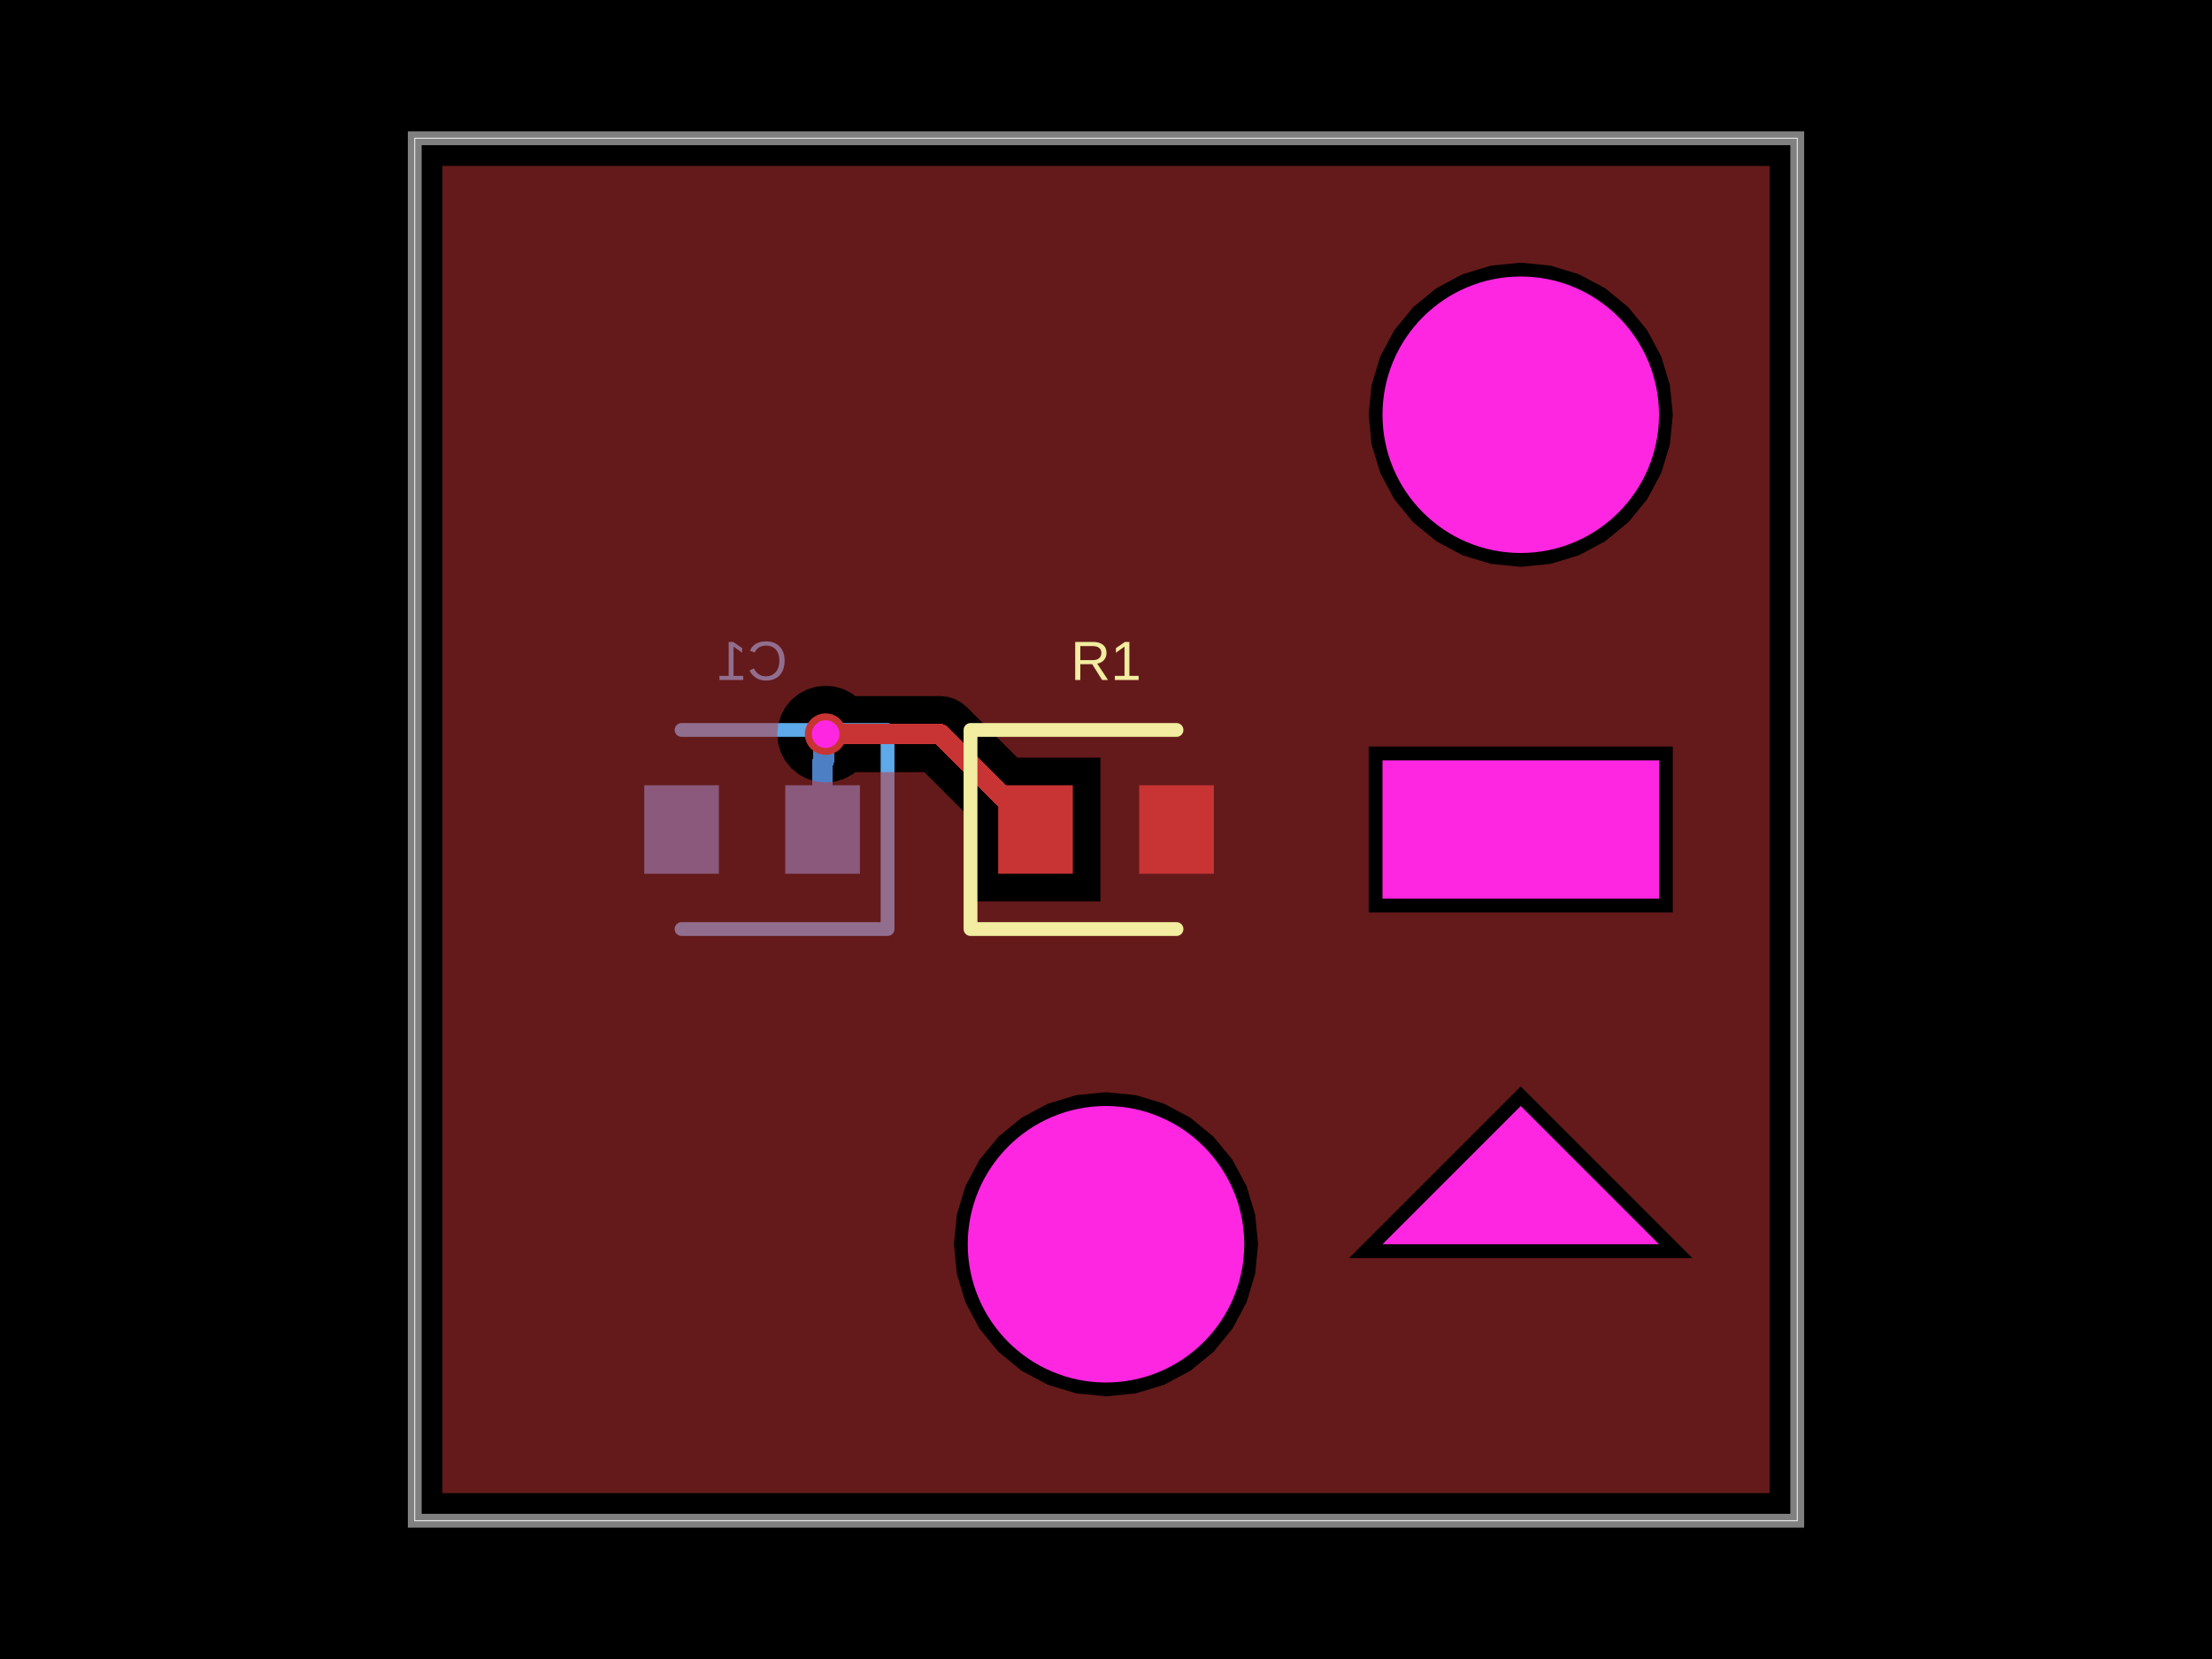
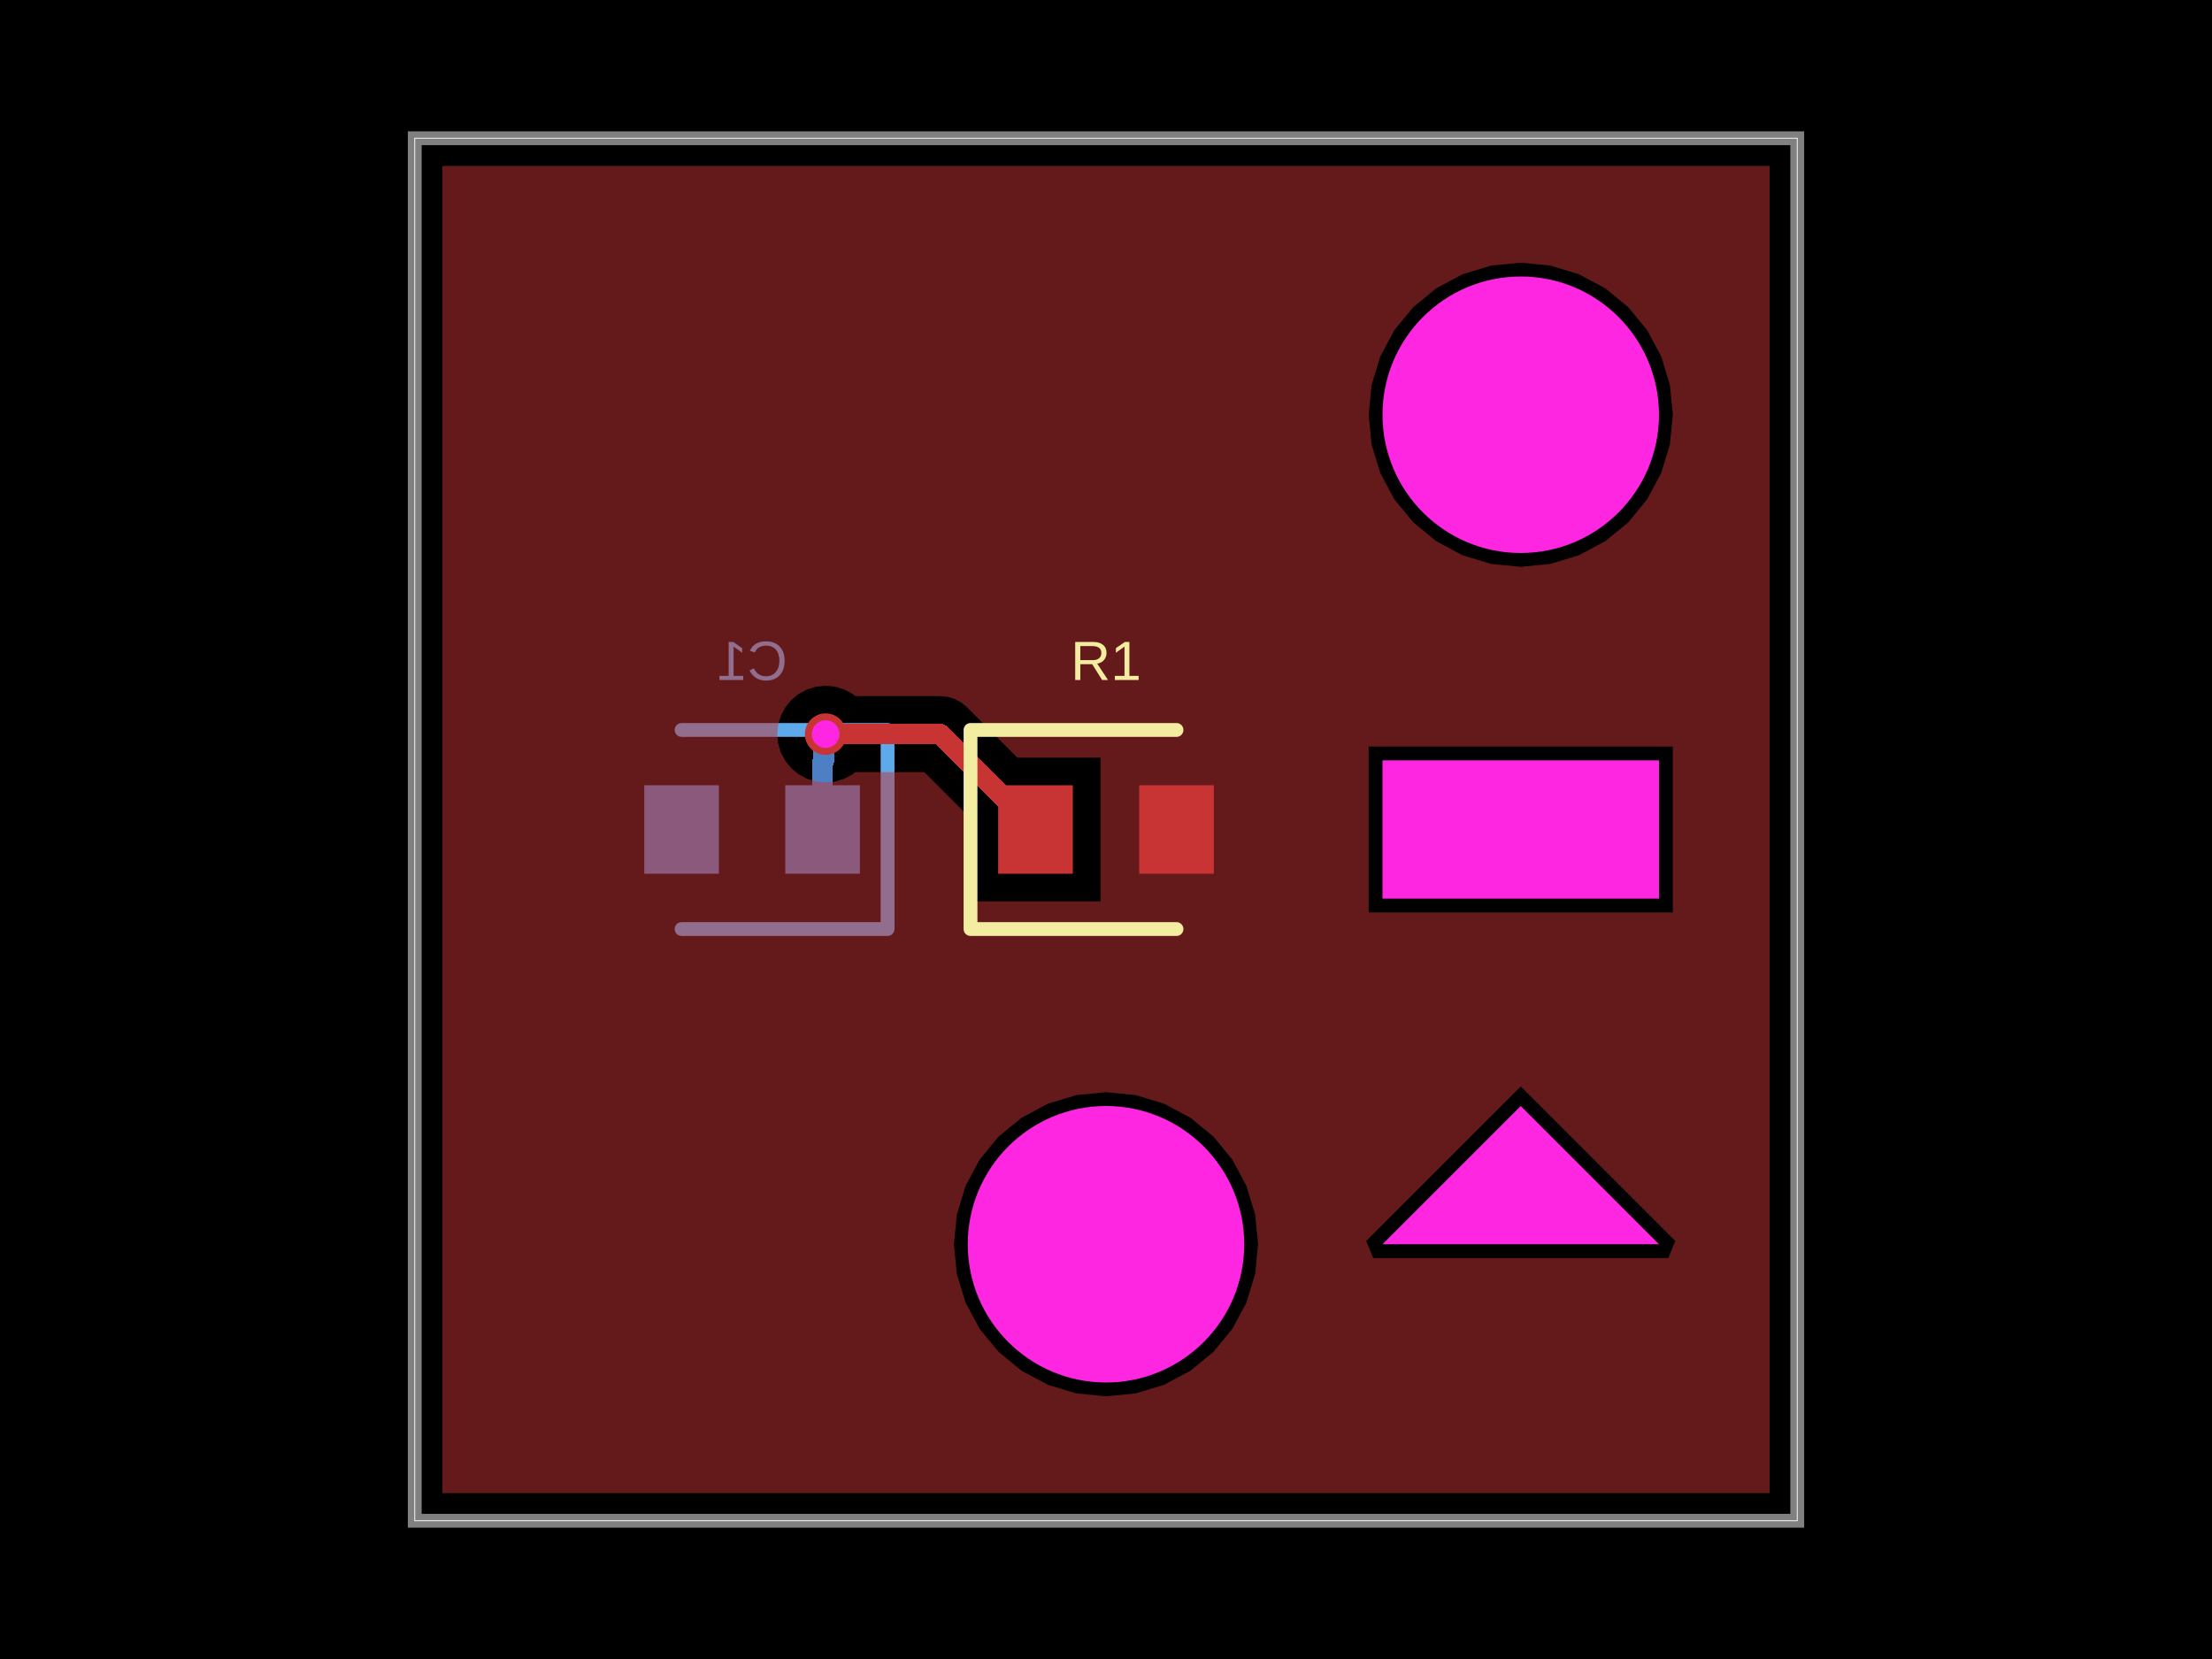
- <svg xmlns="http://www.w3.org/2000/svg" width="800" height="600" data-software-used-string="@tscircuit/core@0.0.1155">
+ <svg xmlns="http://www.w3.org/2000/svg" width="800" height="600" data-software-used-string="@tscircuit/core@0.0.1206">
  <style />
  <rect class="boundary" x="0" y="0" fill="#000" width="800" height="600" data-type="pcb_background" data-pcb-layer="global" />
  <rect class="pcb-boundary" fill="none" stroke="#fff" stroke-width="0.3" x="150" y="50" width="500" height="500" data-type="pcb_boundary" data-pcb-layer="global" />
  <path class="pcb-board" d="M 150 550 L 650 550 L 650 50 L 150 50 Z" fill="none" stroke="rgba(255, 255, 255, 0.5)" stroke-width="5" data-type="pcb_board" data-pcb-layer="board" />
  <rect class="pcb-pad" fill="rgb(77, 127, 196)" x="284" y="284" width="27" height="32" data-type="pcb_smtpad" data-pcb-layer="bottom" />
  <rect class="pcb-pad" fill="rgb(77, 127, 196)" x="233" y="284" width="27" height="32" data-type="pcb_smtpad" data-pcb-layer="bottom" />
  <path class="pcb-trace" stroke="rgb(77, 127, 196)" fill="none" d="M 297.5 300 L 297.5 275.559" stroke-width="7.5" stroke-linecap="round" stroke-linejoin="round" shape-rendering="crispEdges" data-type="pcb_trace" data-pcb-layer="bottom" />
  <path class="pcb-trace" stroke="rgb(77, 127, 196)" fill="none" d="M 297.5 275.559 L 297.893 275.166" stroke-width="7.5" stroke-linecap="round" stroke-linejoin="round" shape-rendering="crispEdges" data-type="pcb_trace" data-pcb-layer="bottom" />
  <path class="pcb-trace" stroke="rgb(77, 127, 196)" fill="none" d="M 297.893 275.166 L 297.893 266.207" stroke-width="7.5" stroke-linecap="round" stroke-linejoin="round" shape-rendering="crispEdges" data-type="pcb_trace" data-pcb-layer="bottom" />
  <path class="pcb-trace" stroke="rgb(77, 127, 196)" fill="none" d="M 297.893 266.207 L 298.6 265.5" stroke-width="7.5" stroke-linecap="round" stroke-linejoin="round" shape-rendering="crispEdges" data-type="pcb_trace" data-pcb-layer="bottom" />
  <path class="pcb-trace" stroke="rgb(77, 127, 196)" fill="none" d="M 298.6 265.5 L 298.6 265.5" stroke-width="7.5" stroke-linecap="round" stroke-linejoin="round" shape-rendering="crispEdges" data-type="pcb_trace" data-pcb-layer="bottom" />
  <path class="pcb-silkscreen pcb-silkscreen-bottom" d="M 246.5 264 L 321 264 L 321 336 L 246.5 336" fill="none" stroke="#5da9e9" stroke-width="5" stroke-linecap="round" stroke-linejoin="round" data-pcb-component-id="pcb_component_1" data-pcb-silkscreen-path-id="pcb_silkscreen_path_1" data-type="pcb_silkscreen_path" data-pcb-layer="bottom" />
  <text x="0" y="0" dx="0" dy="0" fill="#5da9e9" font-family="Arial, sans-serif" font-size="20" text-anchor="middle" dominant-baseline="central" transform="matrix(-1,0,0,1,272,239)" class="pcb-silkscreen-text pcb-silkscreen-bottom" data-pcb-silkscreen-text-id="pcb_component_1" stroke="none" data-type="pcb_silkscreen_text" data-pcb-layer="bottom">C1</text>
  <rect class="pcb-pad" fill="rgb(200, 52, 52)" x="361" y="284" width="27" height="32" data-type="pcb_smtpad" data-pcb-layer="top" />
  <rect class="pcb-pad" fill="rgb(200, 52, 52)" x="412" y="284" width="27" height="32" data-type="pcb_smtpad" data-pcb-layer="top" />
  <path class="pcb-trace" stroke="rgb(200, 52, 52)" fill="none" d="M 298.6 265.5 L 298.6 265.5" stroke-width="7.5" stroke-linecap="round" stroke-linejoin="round" shape-rendering="crispEdges" data-type="pcb_trace" data-pcb-layer="top" />
  <path class="pcb-trace" stroke="rgb(200, 52, 52)" fill="none" d="M 298.6 265.5 L 340 265.5" stroke-width="7.5" stroke-linecap="round" stroke-linejoin="round" shape-rendering="crispEdges" data-type="pcb_trace" data-pcb-layer="top" />
  <path class="pcb-trace" stroke="rgb(200, 52, 52)" fill="none" d="M 340 265.5 L 374.5 300" stroke-width="7.5" stroke-linecap="round" stroke-linejoin="round" shape-rendering="crispEdges" data-type="pcb_trace" data-pcb-layer="top" />
-   <path class="pcb-copper-pour pcb-copper-pour-brep" d="M 160 540 L 160 60 L 640 60 L 640 540 L 160 540 Z M 605 150 L 603.943 139.27 L 600.813 128.952 L 595.731 119.444 L 588.891 111.109 L 580.556 104.269 L 571.048 99.187 L 560.73 96.057 L 550 95 L 539.27 96.057 L 528.952 99.187 L 519.444 104.269 L 511.109 111.109 L 504.269 119.444 L 499.187 128.952 L 496.057 139.27 L 495 150 L 496.057 160.73 L 499.187 171.048 L 504.269 180.556 L 511.109 188.891 L 519.444 195.731 L 528.952 200.813 L 539.27 203.943 L 550 205 L 560.73 203.943 L 571.048 200.813 L 580.556 195.731 L 588.891 188.891 L 595.731 180.556 L 600.813 171.048 L 603.943 160.73 L 605 150 Z M 455 450 L 453.943 439.27 L 450.813 428.952 L 445.731 419.444 L 438.891 411.109 L 430.556 404.269 L 421.048 399.187 L 410.73 396.057 L 400 395 L 389.27 396.057 L 378.952 399.187 L 369.444 404.269 L 361.109 411.109 L 354.269 419.444 L 349.187 428.952 L 346.057 439.27 L 345 450 L 346.057 460.73 L 349.187 471.048 L 354.269 480.556 L 361.109 488.891 L 369.444 495.731 L 378.952 500.813 L 389.27 503.943 L 400 505 L 410.73 503.943 L 421.048 500.813 L 430.556 495.731 L 438.891 488.891 L 445.731 480.556 L 450.813 471.048 L 453.943 460.73 L 455 450 Z M 495 330 L 605 330 L 605 270 L 495 270 L 495 330 Z M 309.298 279.25 L 334.305 279.25 L 351 295.945 L 351 326 L 398 326 L 398 274 L 367.945 274 L 349.723 255.777 L 347.639 254.067 L 345.262 252.797 L 342.682 252.014 L 340 251.75 L 309.298 251.75 L 308.322 250.949 L 305.297 249.332 L 302.014 248.336 L 298.6 248 L 295.186 248.336 L 291.903 249.332 L 288.878 250.949 L 286.226 253.126 L 284.049 255.778 L 282.432 258.803 L 281.436 262.086 L 281.1 265.5 L 281.436 268.914 L 282.432 272.197 L 284.049 275.222 L 286.226 277.874 L 288.878 280.051 L 291.903 281.668 L 295.186 282.664 L 298.6 283 L 302.014 282.664 L 305.297 281.668 L 308.322 280.051 L 309.298 279.25 Z M 487.929 455 L 612.071 455 L 550 392.929 L 487.929 455 Z" fill="rgb(200, 52, 52)" fill-rule="evenodd" fill-opacity="0.5" data-type="pcb_copper_pour" data-pcb-layer="top" />
+   <path class="pcb-copper-pour pcb-copper-pour-brep" d="M 640 540 L 160 540 L 160 60 L 640 60 L 640 540 Z M 550 205 L 560.73 203.943 L 571.048 200.813 L 580.556 195.731 L 588.891 188.891 L 595.731 180.556 L 600.813 171.048 L 603.943 160.73 L 605 150 L 603.943 139.27 L 600.813 128.952 L 595.731 119.444 L 588.891 111.109 L 580.556 104.269 L 571.048 99.187 L 560.73 96.057 L 550 95 L 539.27 96.057 L 528.952 99.187 L 519.444 104.269 L 511.109 111.109 L 504.269 119.444 L 499.187 128.952 L 496.057 139.27 L 495 150 L 496.057 160.73 L 499.187 171.048 L 504.269 180.556 L 511.109 188.891 L 519.444 195.731 L 528.952 200.813 L 539.27 203.943 L 550 205 Z M 351 326 L 398 326 L 398 274 L 367.945 274 L 349.723 255.777 L 347.639 254.067 L 345.262 252.797 L 342.683 252.014 L 340 251.75 L 309.298 251.75 L 308.322 250.949 L 305.297 249.332 L 302.014 248.336 L 298.6 248 L 295.186 248.336 L 291.903 249.332 L 288.877 250.949 L 286.226 253.126 L 284.049 255.778 L 282.432 258.803 L 281.436 262.086 L 281.1 265.5 L 281.436 268.914 L 282.432 272.197 L 284.049 275.223 L 286.226 277.874 L 288.877 280.051 L 291.903 281.668 L 295.186 282.664 L 298.6 283 L 302.014 282.664 L 305.297 281.668 L 308.322 280.051 L 309.298 279.25 L 334.305 279.25 L 351 295.945 L 351 326 Z M 495 330 L 605 330 L 605 270 L 495 270 L 495 330 Z M 496.659 455 L 603.341 455 L 605.898 448.827 L 550 392.929 L 494.102 448.827 L 496.659 455 Z M 400 505 L 410.73 503.943 L 421.048 500.813 L 430.556 495.731 L 438.891 488.891 L 445.731 480.556 L 450.813 471.048 L 453.943 460.73 L 455 450 L 453.943 439.27 L 450.813 428.952 L 445.731 419.444 L 438.891 411.109 L 430.556 404.269 L 421.048 399.187 L 410.73 396.057 L 400 395 L 389.27 396.057 L 378.952 399.187 L 369.444 404.269 L 361.109 411.109 L 354.269 419.444 L 349.187 428.952 L 346.057 439.27 L 345 450 L 346.057 460.73 L 349.187 471.048 L 354.269 480.556 L 361.109 488.891 L 369.444 495.731 L 378.952 500.813 L 389.27 503.943 L 400 505 Z" fill="rgb(200, 52, 52)" fill-rule="evenodd" fill-opacity="0.5" data-type="pcb_copper_pour" data-pcb-layer="top" />
  <path class="pcb-silkscreen pcb-silkscreen-top" d="M 425.5 264 L 351 264 L 351 336 L 425.5 336" fill="none" stroke="#f2eda1" stroke-width="5" stroke-linecap="round" stroke-linejoin="round" data-pcb-component-id="pcb_component_0" data-pcb-silkscreen-path-id="pcb_silkscreen_path_0" data-type="pcb_silkscreen_path" data-pcb-layer="top" />
  <text x="0" y="0" dx="0" dy="0" fill="#f2eda1" font-family="Arial, sans-serif" font-size="20" text-anchor="middle" dominant-baseline="central" transform="matrix(1,0,0,1,400,239)" class="pcb-silkscreen-text pcb-silkscreen-top" data-pcb-silkscreen-text-id="pcb_component_0" stroke="none" data-type="pcb_silkscreen_text" data-pcb-layer="top">R1</text>
  <g data-type="pcb_via" data-pcb-layer="through">
    <circle class="pcb-hole-outer" fill="rgb(200, 52, 52)" cx="298.6" cy="265.5" r="7.5" data-type="pcb_via" data-pcb-layer="top" />
    <circle class="pcb-hole-inner" fill="#FF26E2" cx="298.6" cy="265.5" r="5" data-type="pcb_via" data-pcb-layer="drill" />
  </g>
  <rect class="pcb-cutout pcb-cutout-rect" x="-50" y="-25" width="100" height="50" fill="#FF26E2" transform="matrix(1,0,0,1,550,300)" data-type="pcb_cutout" data-pcb-layer="drill" />
  <circle class="pcb-cutout pcb-cutout-circle" cx="550" cy="150" r="50" fill="#FF26E2" data-type="pcb_cutout" data-pcb-layer="drill" />
  <polygon class="pcb-cutout pcb-cutout-polygon" points="550,400 550,400 600,450 500,450" fill="#FF26E2" data-type="pcb_cutout" data-pcb-layer="drill" />
  <circle class="pcb-hole" cx="400" cy="450" r="50" fill="#FF26E2" data-type="pcb_hole" data-pcb-layer="drill" />
</svg>
